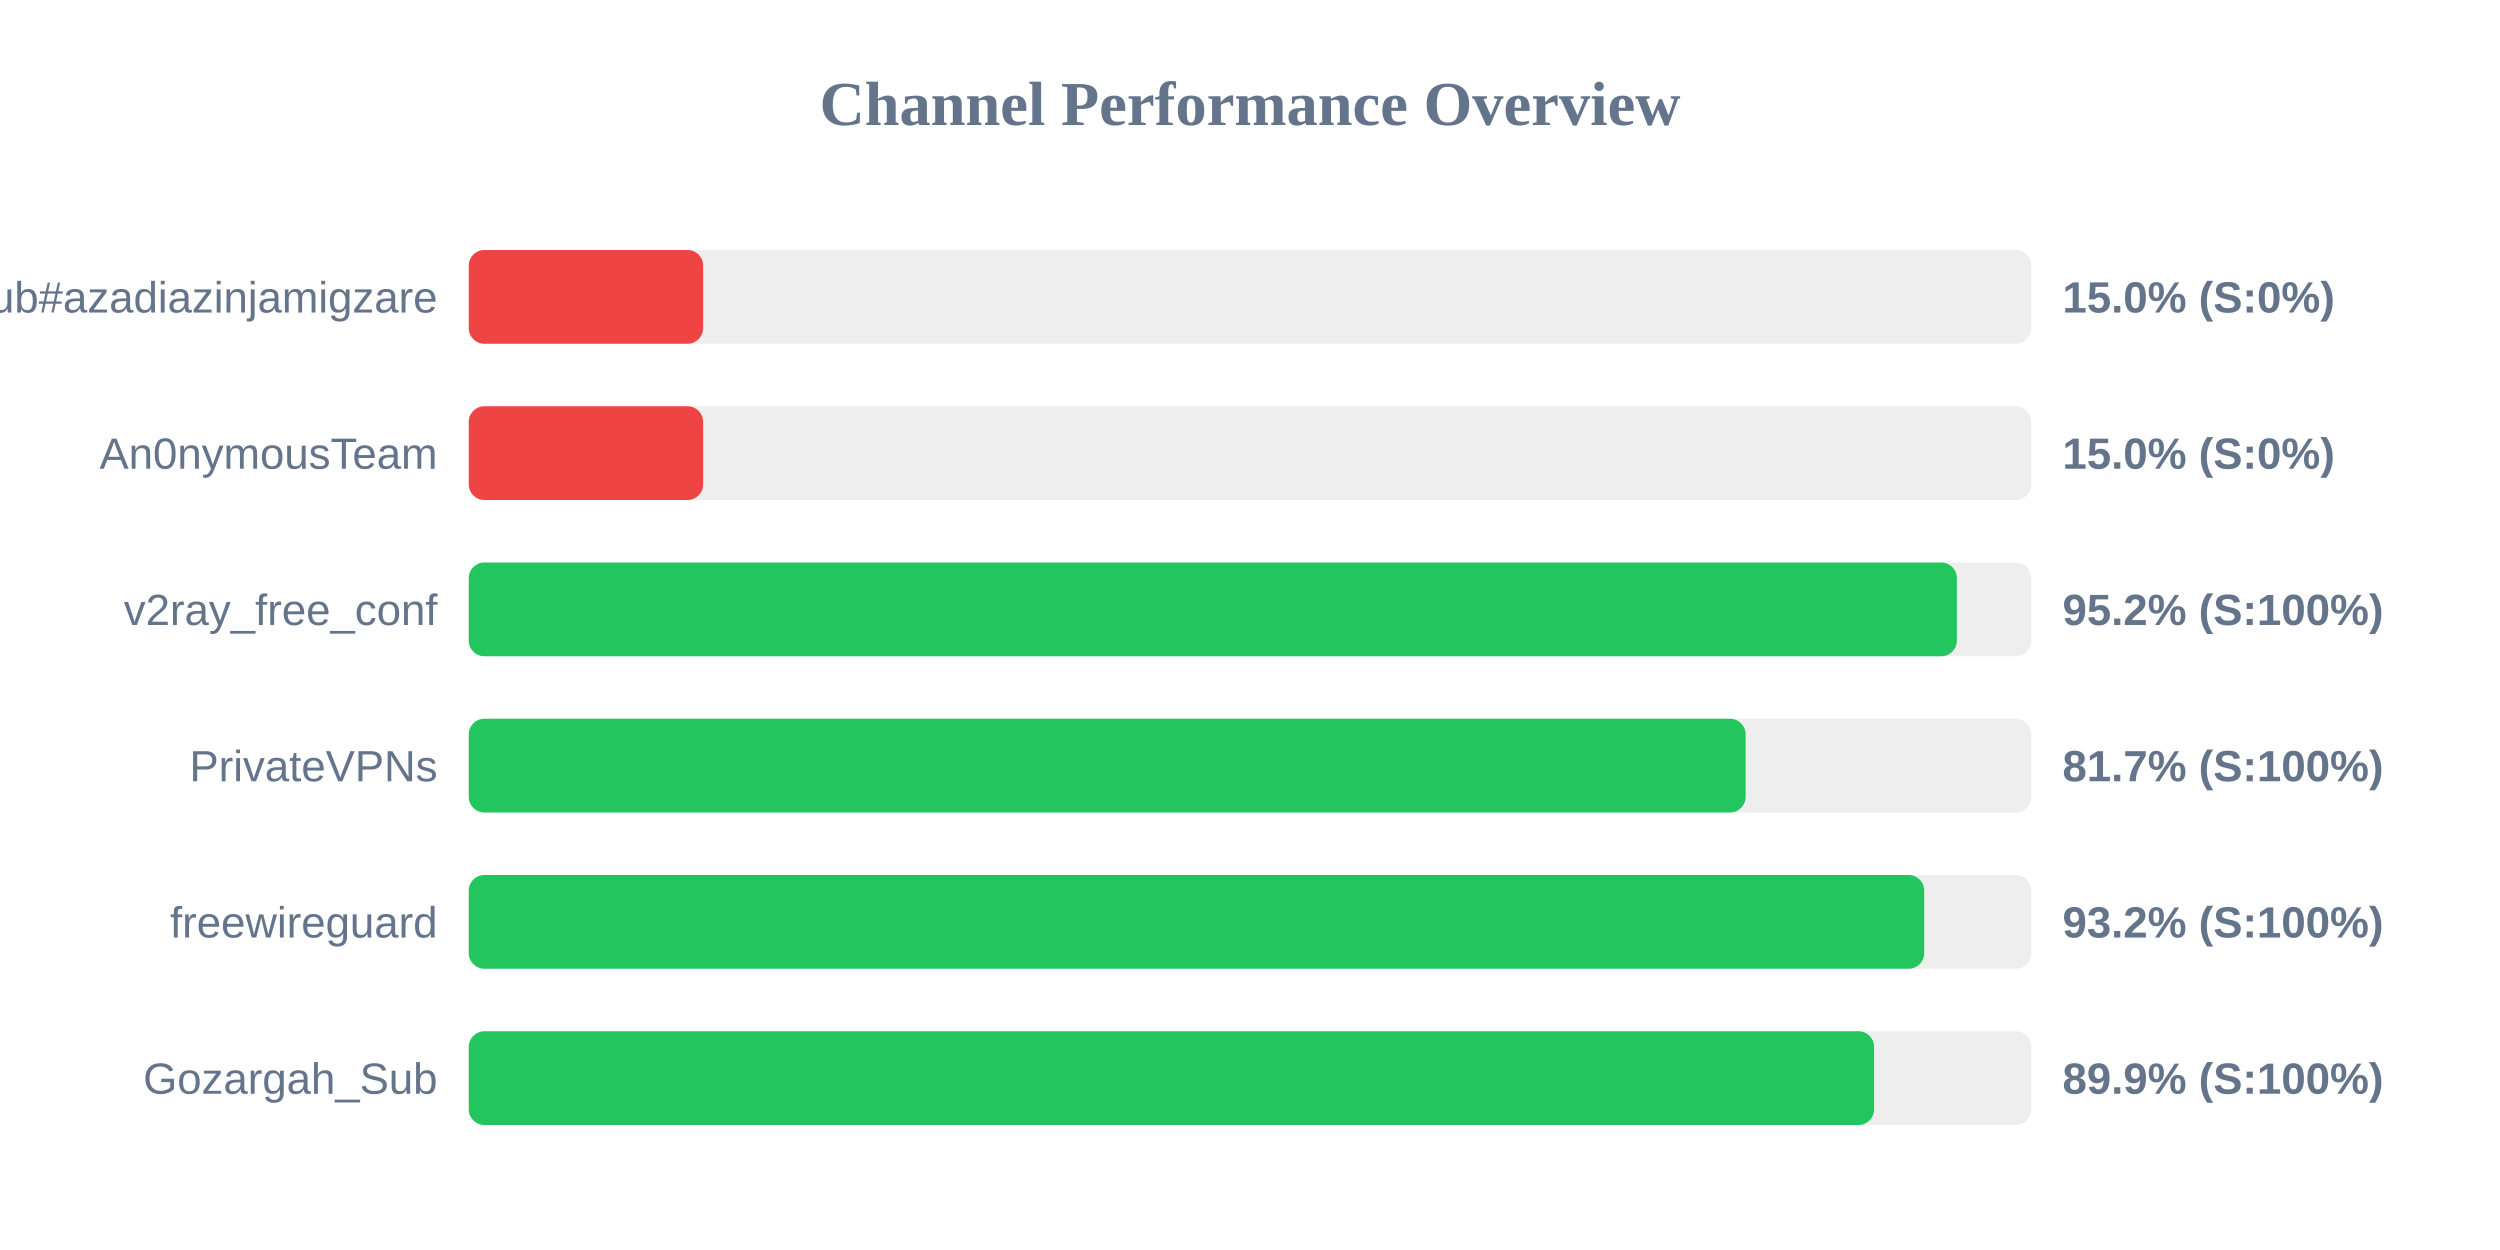
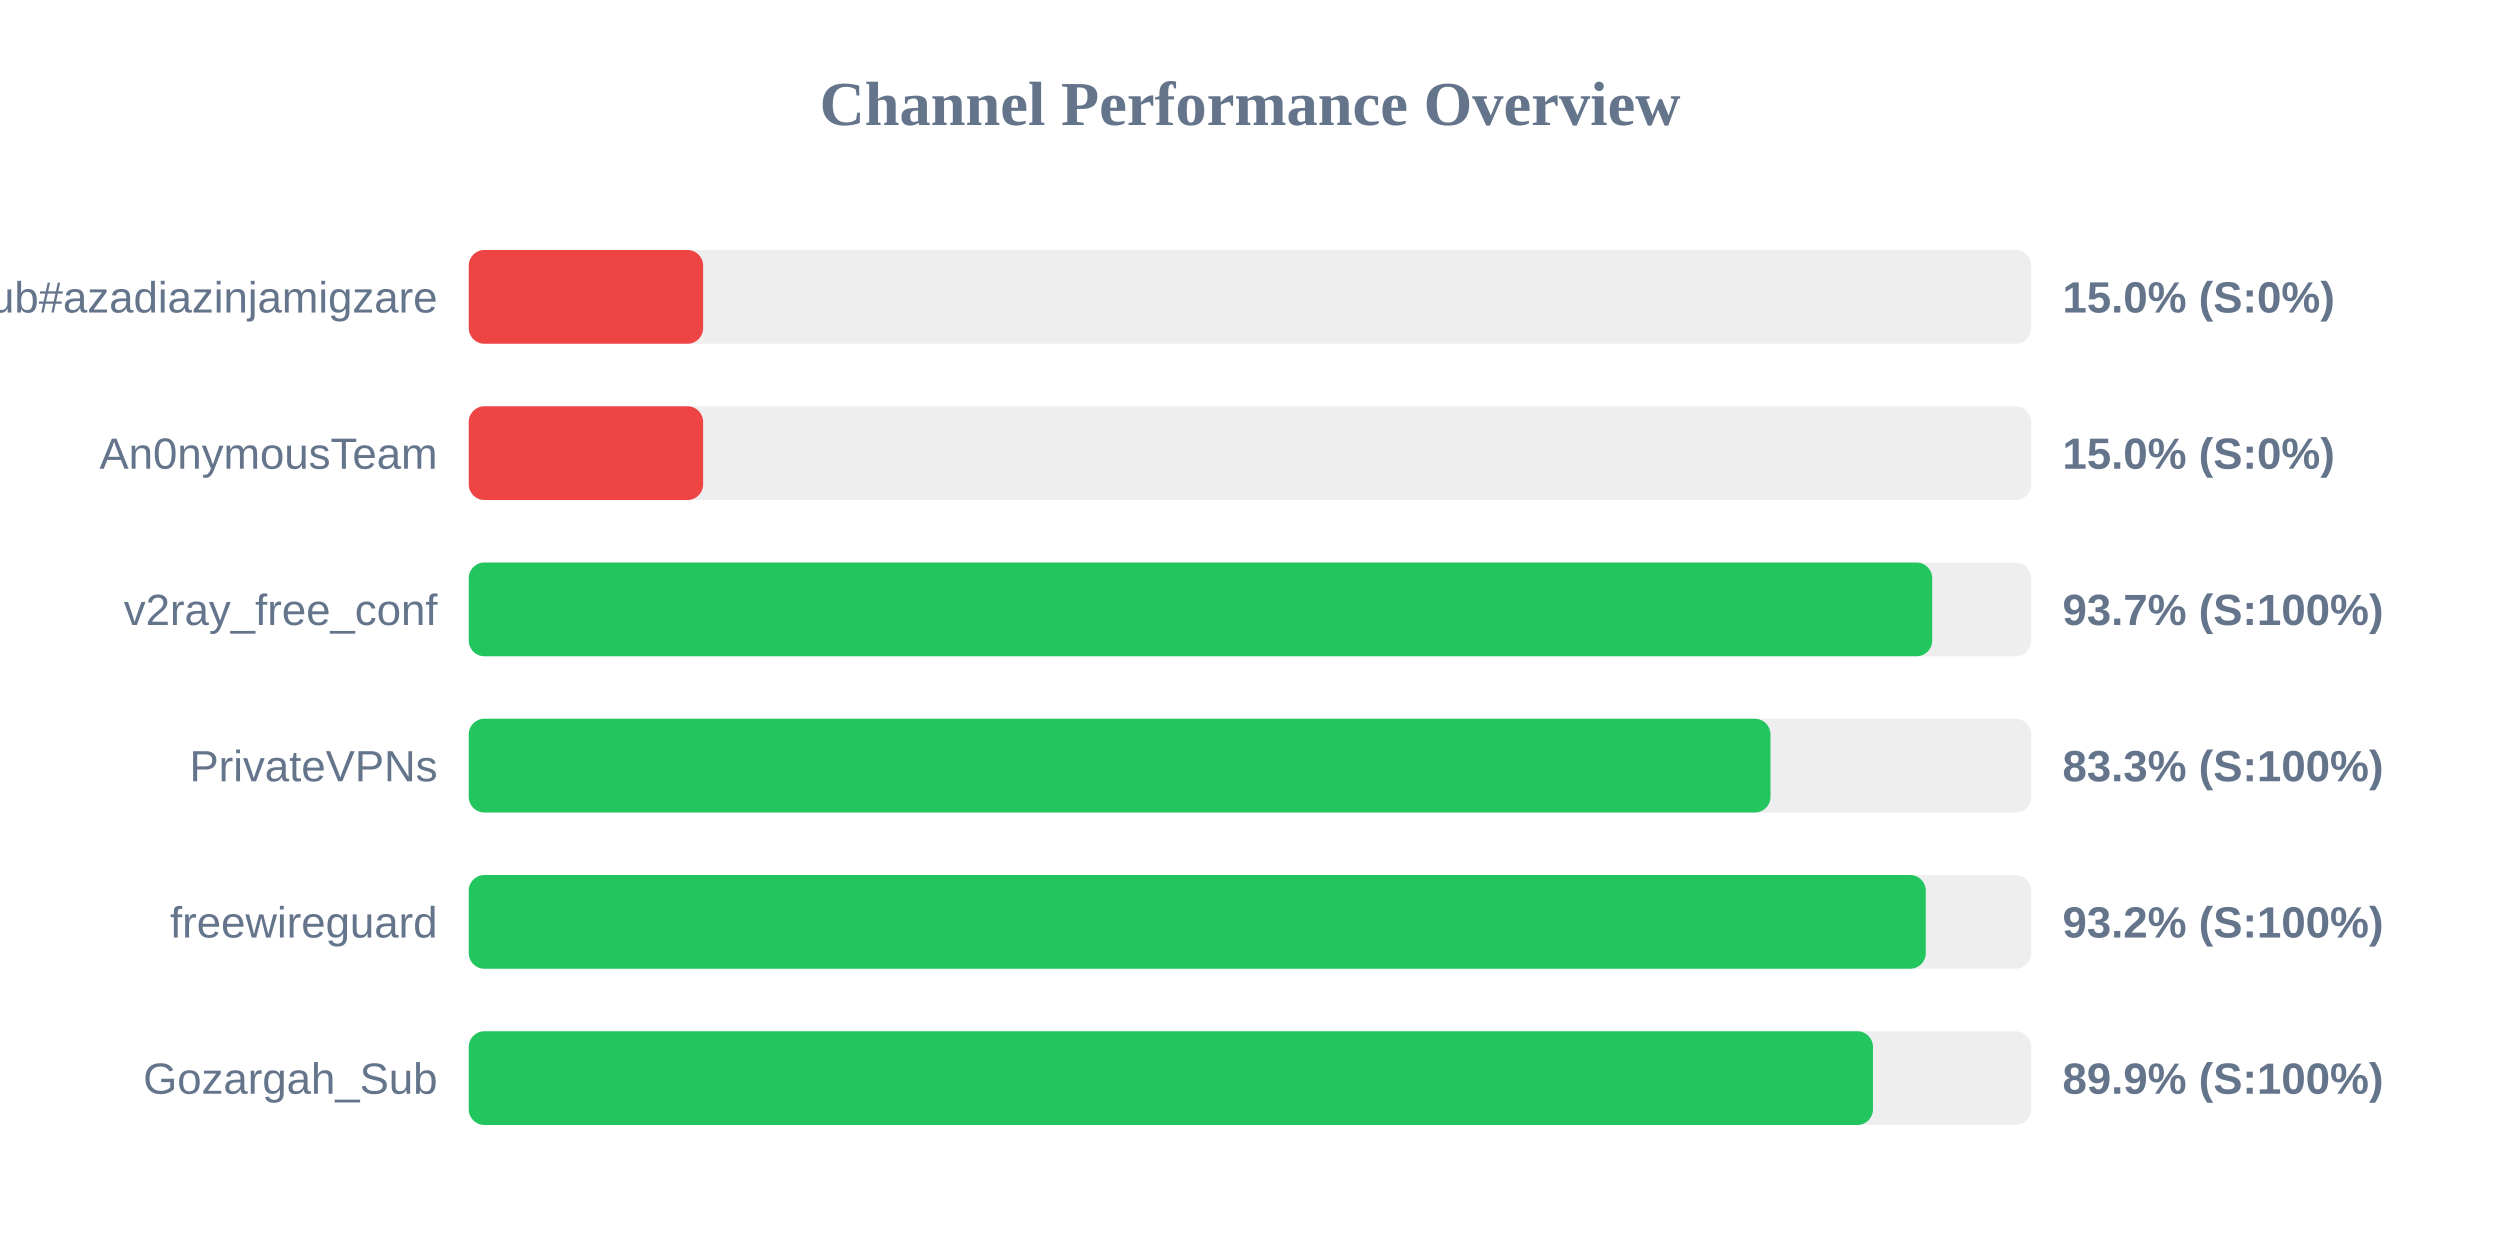
<svg xmlns="http://www.w3.org/2000/svg" width="800" height="400" version="1.1">
  <style>
        .row { font: 14px Arial; fill: #64748b; }
        .score { font: bold 14px Arial; fill: #64748b; }
    </style>
  <text x="400" y="40" text-anchor="middle" font-size="20px" font-weight="bold" fill="#64748b">Channel Performance Overview</text>
  <rect x="150" y="80" width="500" height="30" fill="#eee" rx="5" />
  <rect x="150" y="80" width="75.0" height="30" fill="#ef4444" rx="5" />
  <text x="140" y="100" text-anchor="end" class="row">Sub#azadiazinjamigzare</text>
  <text x="660" y="100" text-anchor="start" class="score">15.0% (S:0%)</text>
  <rect x="150" y="130" width="500" height="30" fill="#eee" rx="5" />
  <rect x="150" y="130" width="75.0" height="30" fill="#ef4444" rx="5" />
  <text x="140" y="150" text-anchor="end" class="row">An0nymousTeam</text>
  <text x="660" y="150" text-anchor="start" class="score">15.0% (S:0%)</text>
  <rect x="150" y="180" width="500" height="30" fill="#eee" rx="5" />
-   <rect x="150" y="180" width="476.2" height="30" fill="#22c55e" rx="5" />
+   <rect x="150" y="180" width="468.3" height="30" fill="#22c55e" rx="5" />
  <text x="140" y="200" text-anchor="end" class="row">v2ray_free_conf</text>
-   <text x="660" y="200" text-anchor="start" class="score">95.2% (S:100%)</text>
+   <text x="660" y="200" text-anchor="start" class="score">93.7% (S:100%)</text>
  <rect x="150" y="230" width="500" height="30" fill="#eee" rx="5" />
-   <rect x="150" y="230" width="408.6" height="30" fill="#22c55e" rx="5" />
+   <rect x="150" y="230" width="416.55" height="30" fill="#22c55e" rx="5" />
  <text x="140" y="250" text-anchor="end" class="row">PrivateVPNs</text>
-   <text x="660" y="250" text-anchor="start" class="score">81.7% (S:100%)</text>
+   <text x="660" y="250" text-anchor="start" class="score">83.3% (S:100%)</text>
  <rect x="150" y="280" width="500" height="30" fill="#eee" rx="5" />
-   <rect x="150" y="280" width="465.75" height="30" fill="#22c55e" rx="5" />
+   <rect x="150" y="280" width="466.25" height="30" fill="#22c55e" rx="5" />
  <text x="140" y="300" text-anchor="end" class="row">freewireguard</text>
  <text x="660" y="300" text-anchor="start" class="score">93.2% (S:100%)</text>
  <rect x="150" y="330" width="500" height="30" fill="#eee" rx="5" />
-   <rect x="150" y="330" width="449.7" height="30" fill="#22c55e" rx="5" />
+   <rect x="150" y="330" width="449.35" height="30" fill="#22c55e" rx="5" />
  <text x="140" y="350" text-anchor="end" class="row">Gozargah_Sub</text>
  <text x="660" y="350" text-anchor="start" class="score">89.9% (S:100%)</text>
</svg>
